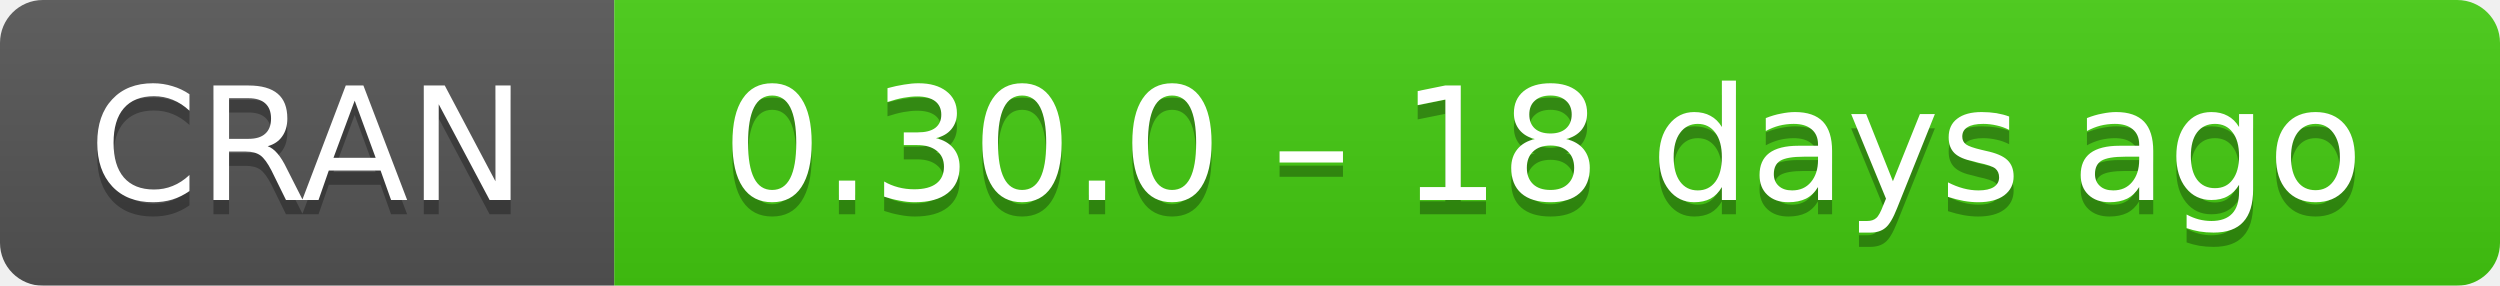
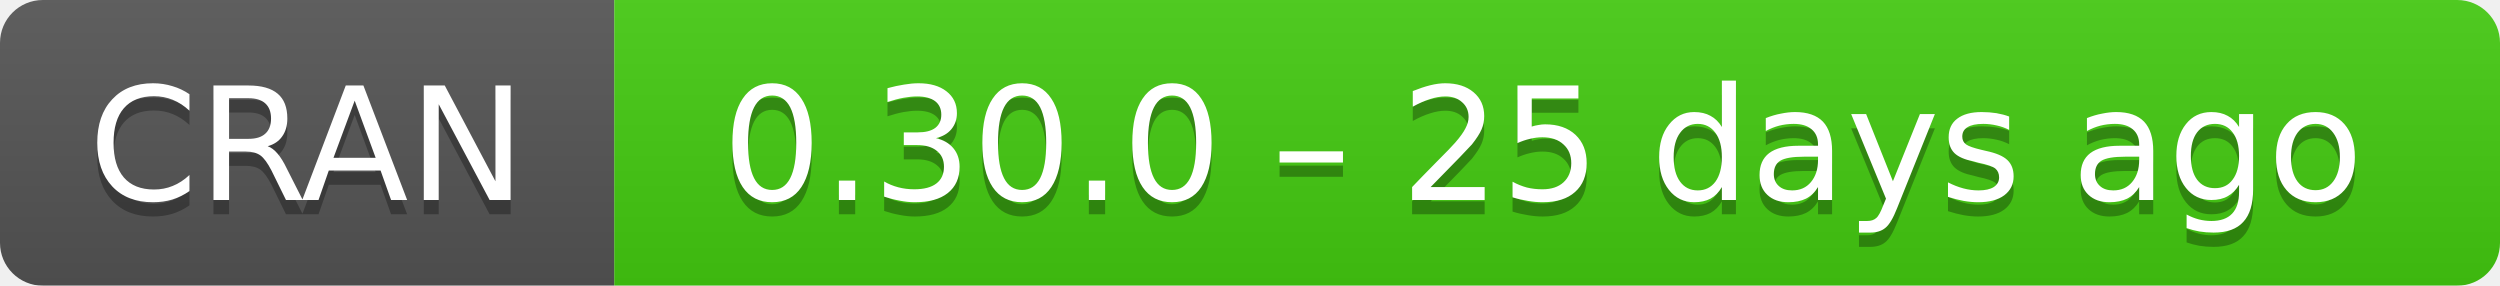
- <svg xmlns="http://www.w3.org/2000/svg" width="175" height="20" aria-label="CRAN 0.30.0 – 18 days ago">
+ <svg xmlns="http://www.w3.org/2000/svg" width="175" height="20" aria-label="CRAN 0.30.0 – 25 days ago">
  <linearGradient id="b" x2="0" y2="100%">
    <stop offset="0" stop-color="#bbb" stop-opacity=".1" />
    <stop offset="1" stop-opacity=".1" />
  </linearGradient>
  <mask id="a">
    <rect width="175" height="20" rx="3" fill="#fff" />
  </mask>
  <g mask="url(#a)">
    <path fill="#555" d="M0 0h43v20H0z" />
    <path fill="#4c1" d="M43 0h153v20H43z" />
    <path fill="url(#b)" d="M0 0h175v20H0z" />
  </g>
  <g fill="#fff" text-anchor="middle" font-family="DejaVu Sans,Verdana,Geneva,sans-serif" font-size="11">
    <text x="21.5" y="15" fill="#010101" fill-opacity=".3">
      CRAN
    </text>
    <text x="21.5" y="14">
      CRAN
    </text>
    <text x="108" y="15" fill="#010101" fill-opacity=".3">
-       0.30.0 – 18 days ago
+       0.30.0 – 25 days ago
    </text>
    <text x="108" y="14">
-       0.30.0 – 18 days ago
+       0.30.0 – 25 days ago
    </text>
  </g>
</svg>
